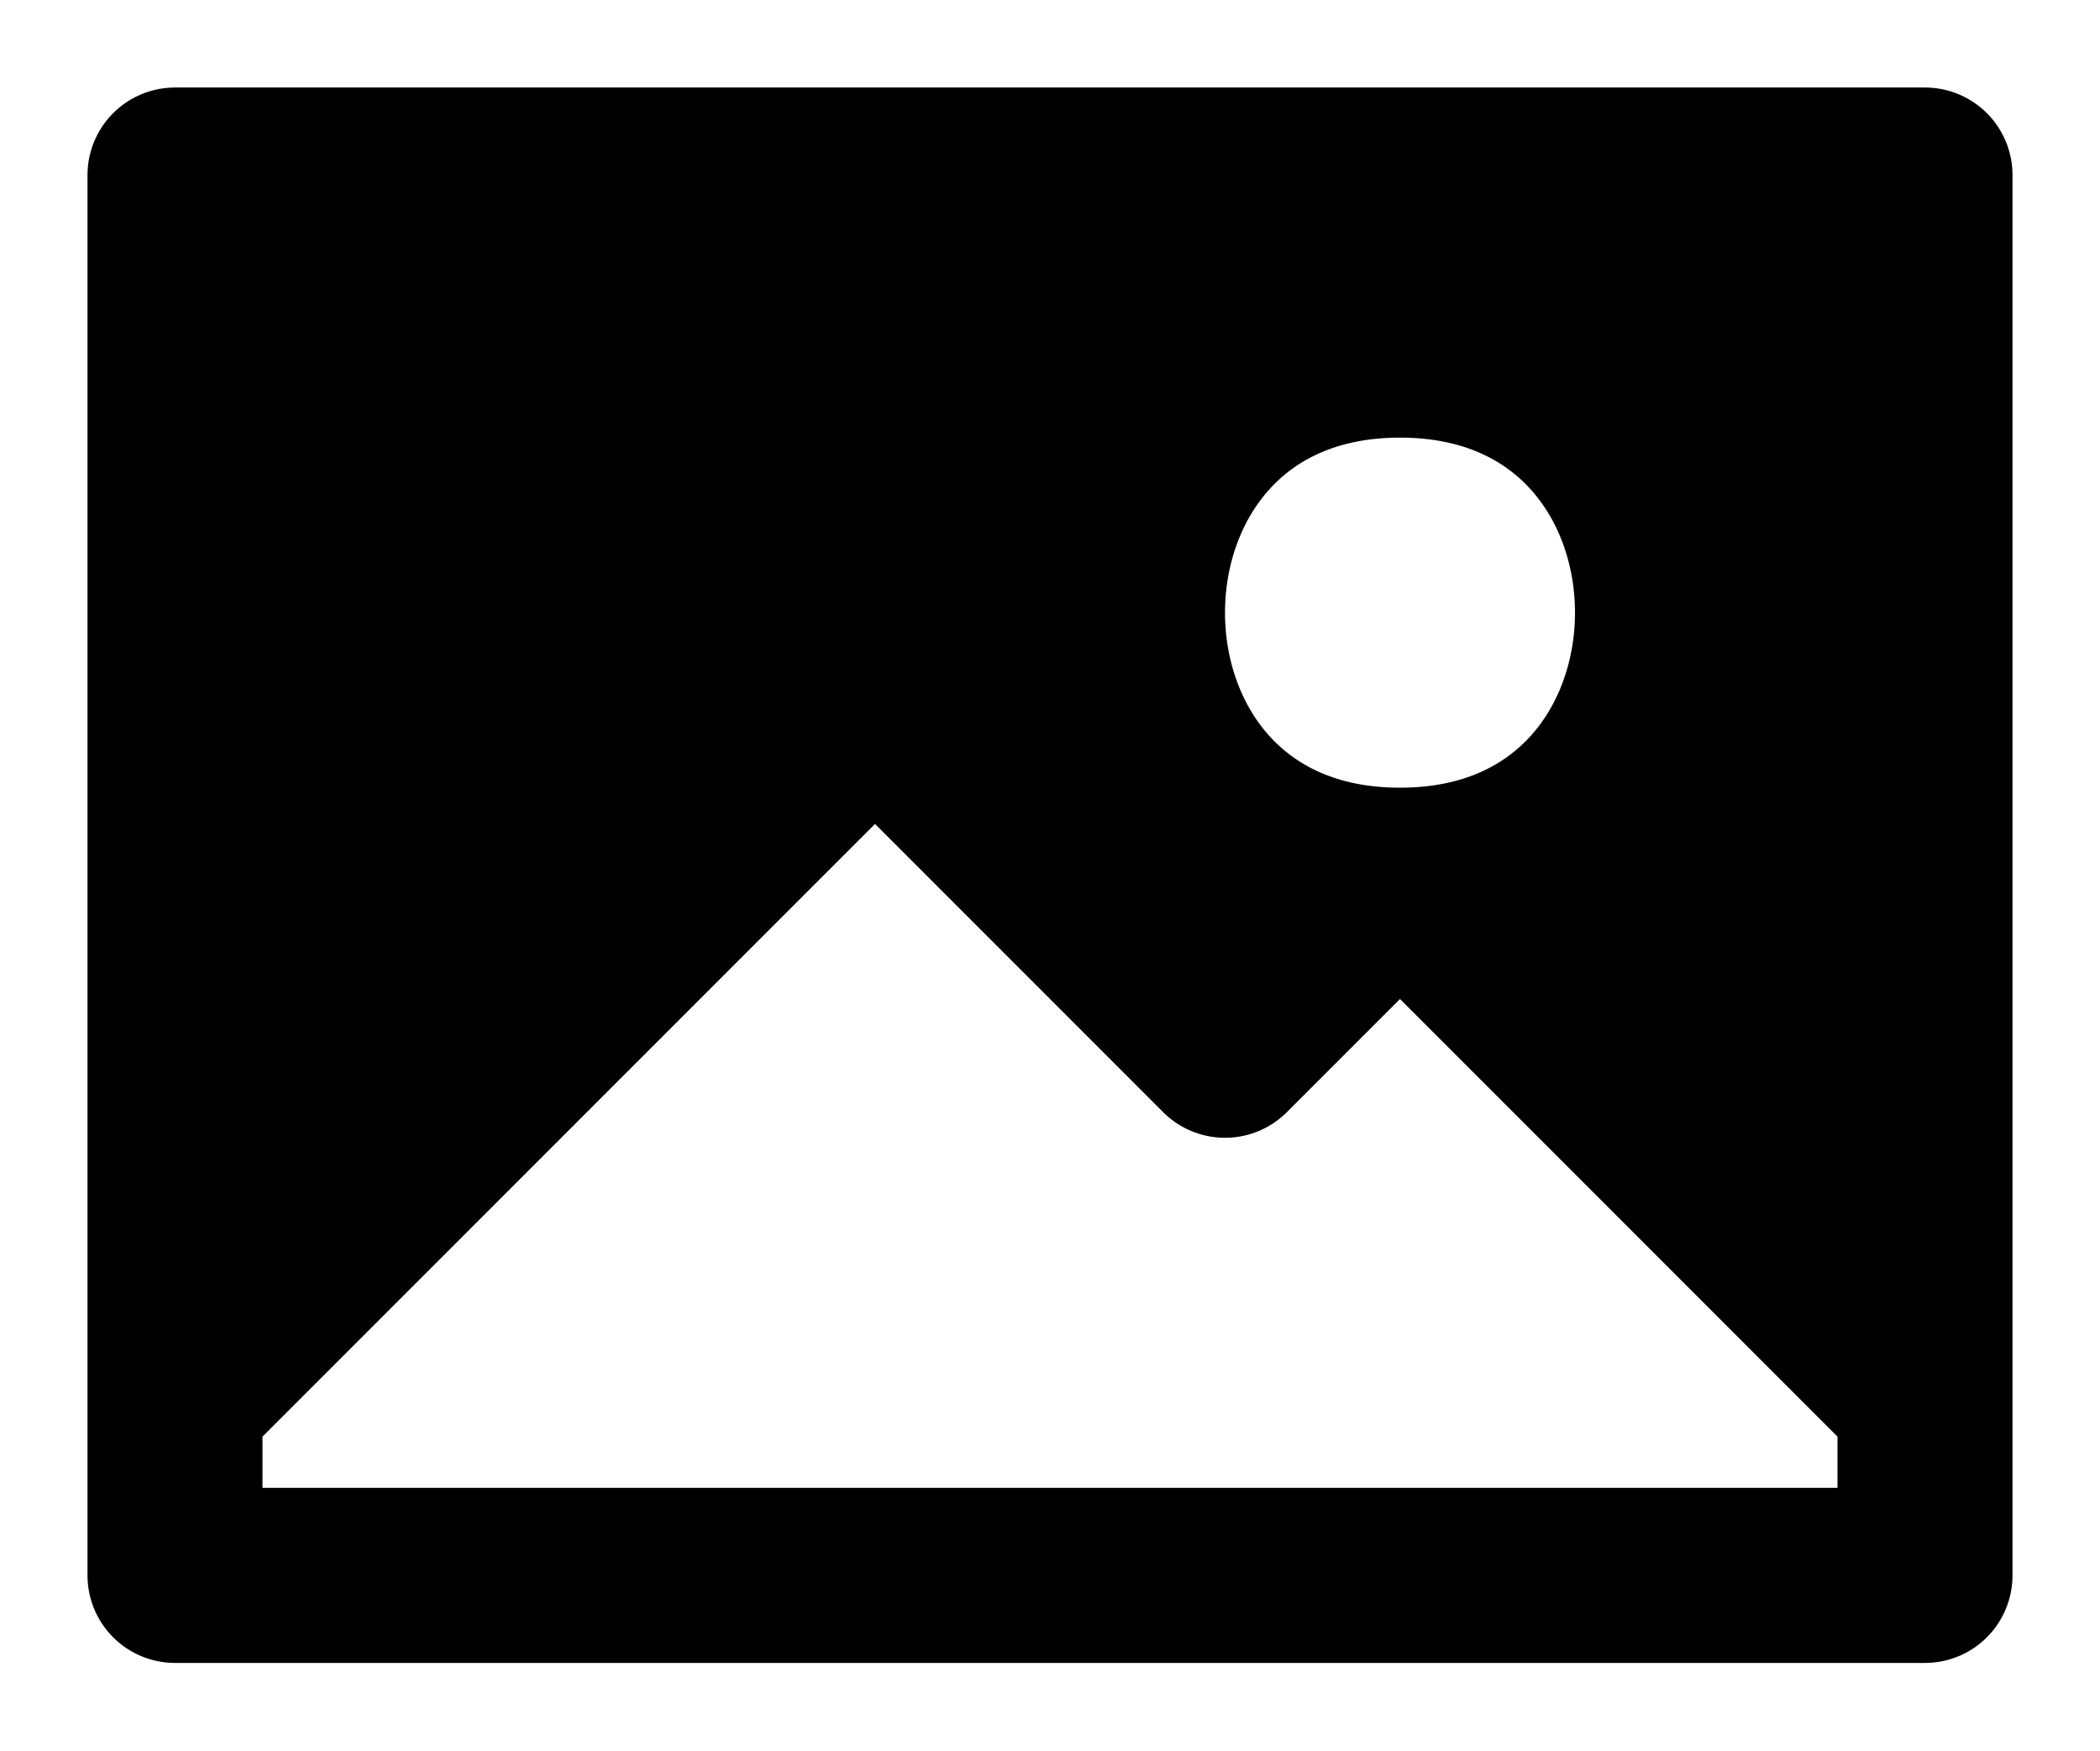
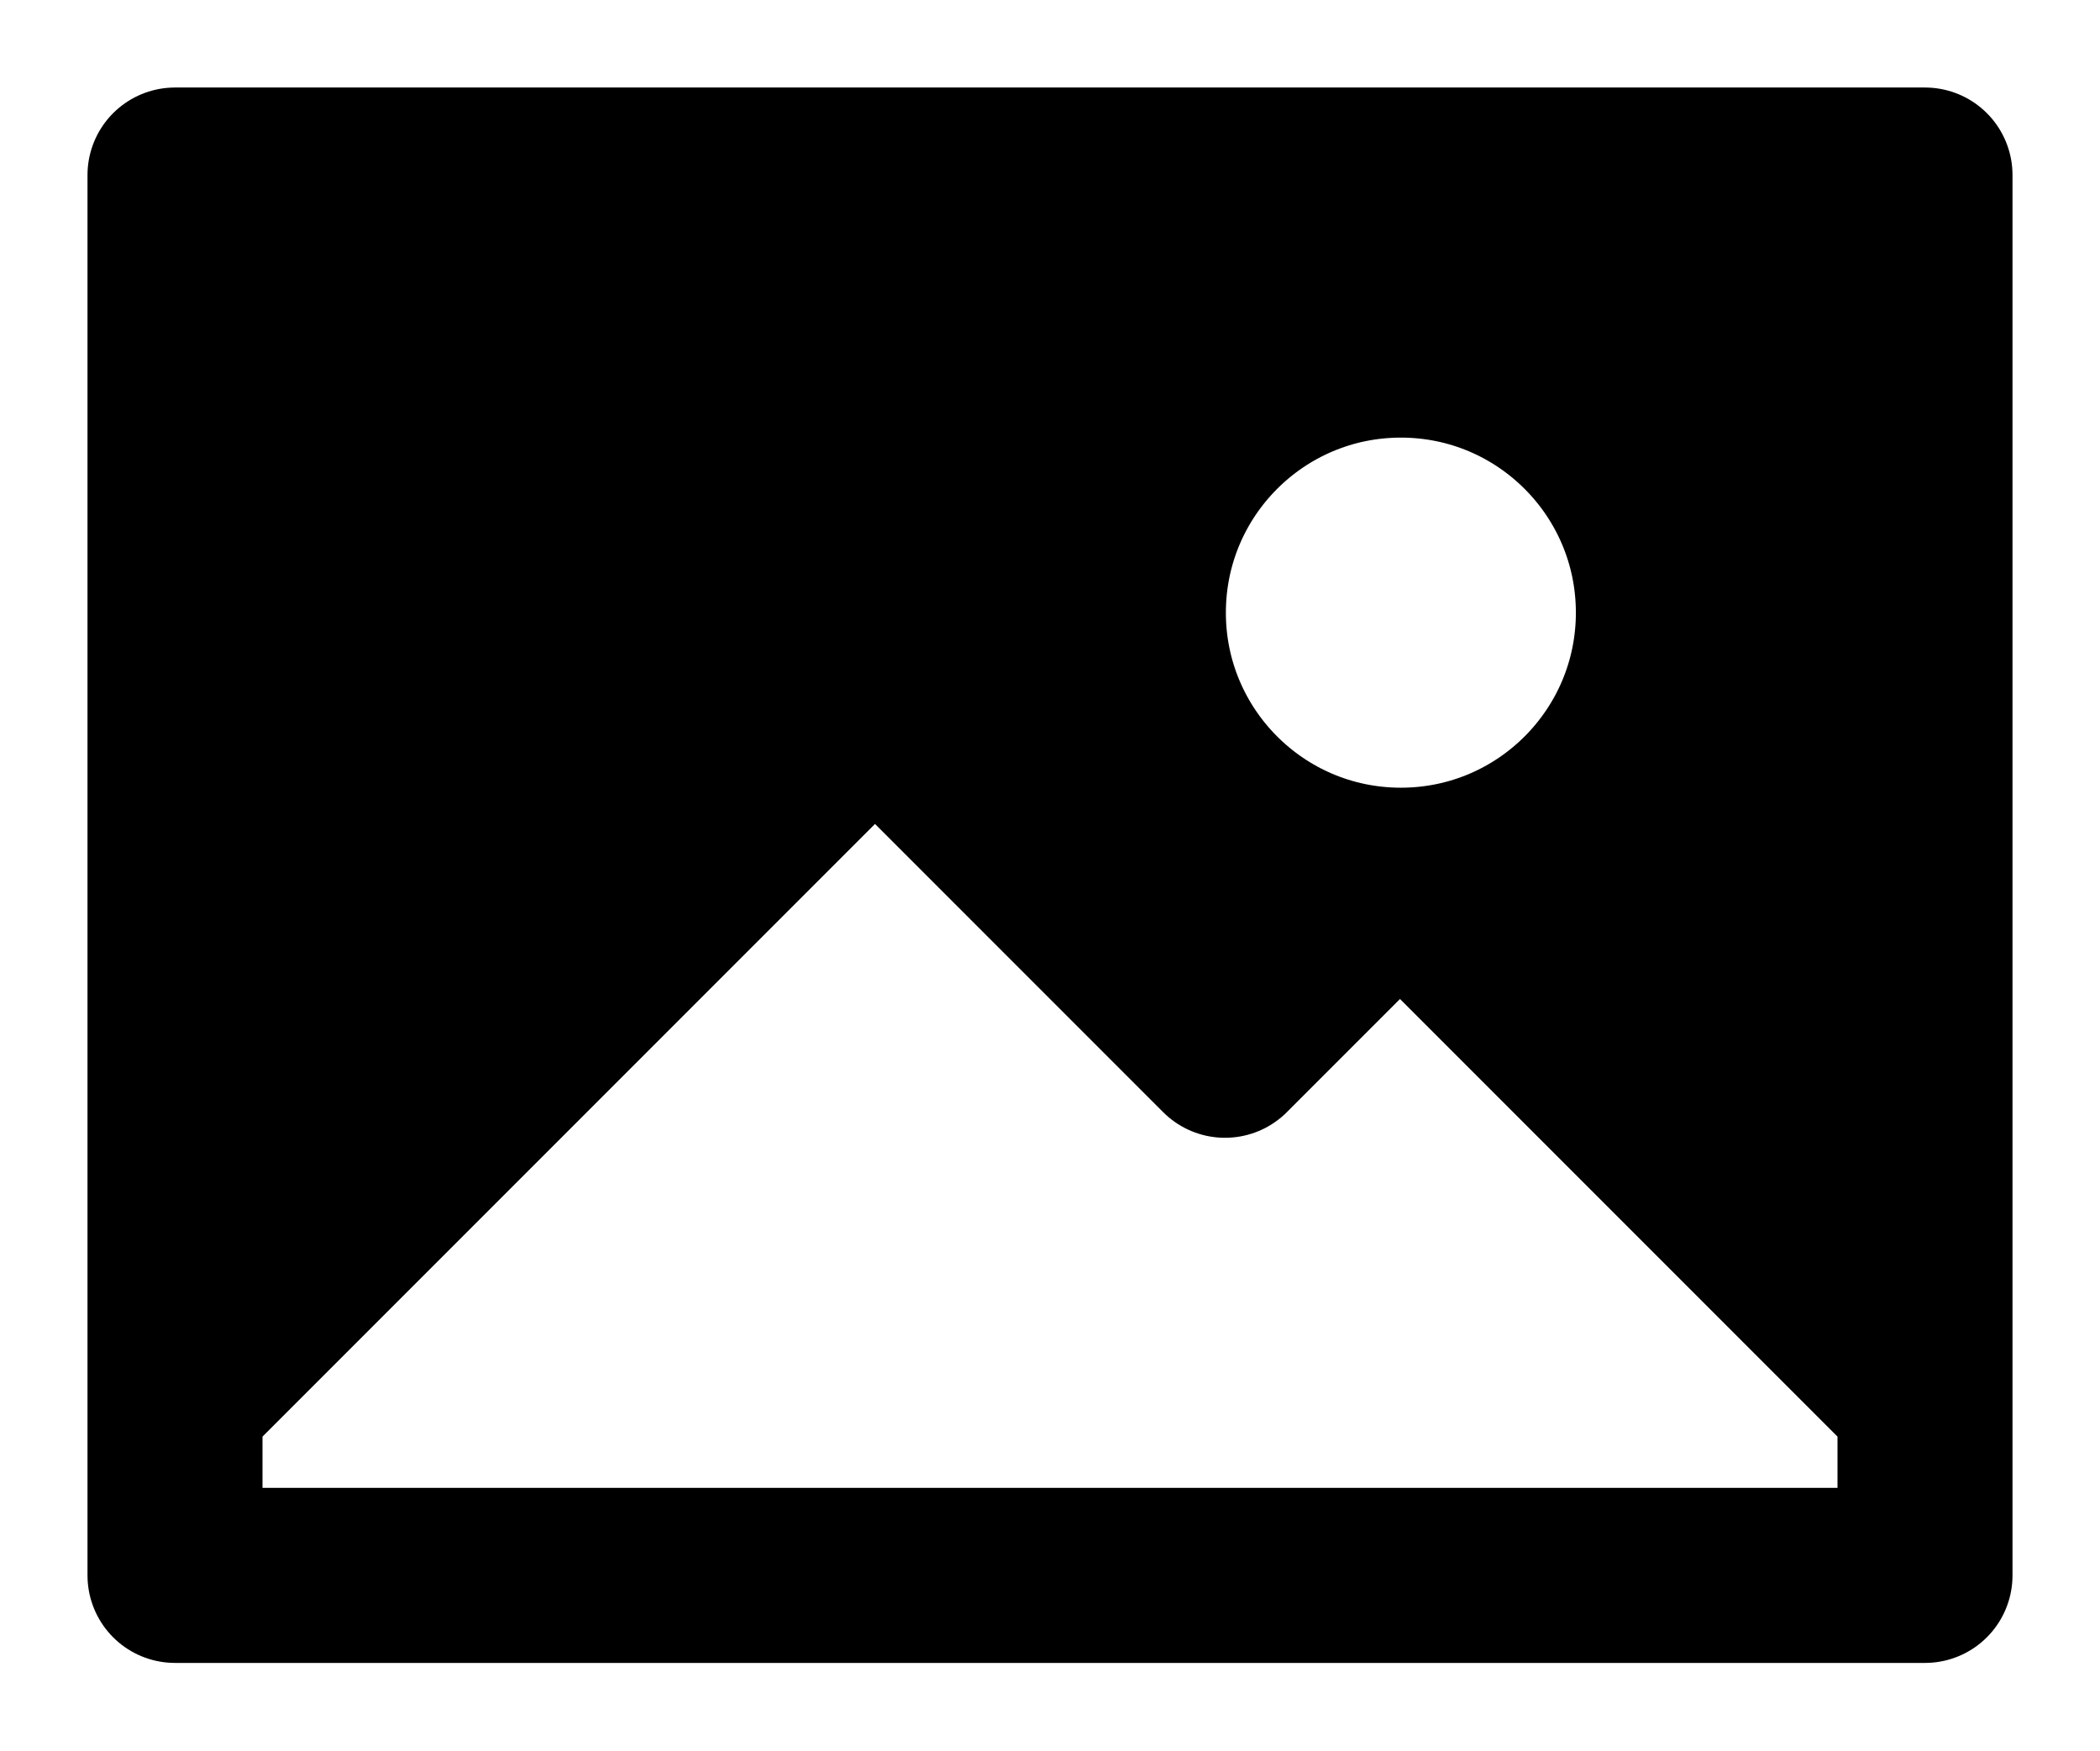
- <svg xmlns="http://www.w3.org/2000/svg" viewBox="0 0 12 10" stroke="#000" stroke-linejoin="round" fill-rule="evenodd">
-   <path d="M1,9h10v-8h-10zv-1l4-4 2,2 1-1 3,3v1m-3-7c-2,0 -2,3 0,3 2,0 2-3 0-3" />
+ <svg xmlns="http://www.w3.org/2000/svg" viewBox="0 0 12 10" stroke="#000" stroke-linejoin="round">
+   <path d="M1,9h10v-8h-10zv-1l4-4 2,2 1-1 3,3v1m-3-4a1.5,1.5 0 1 1 .01 0z" />
</svg>
